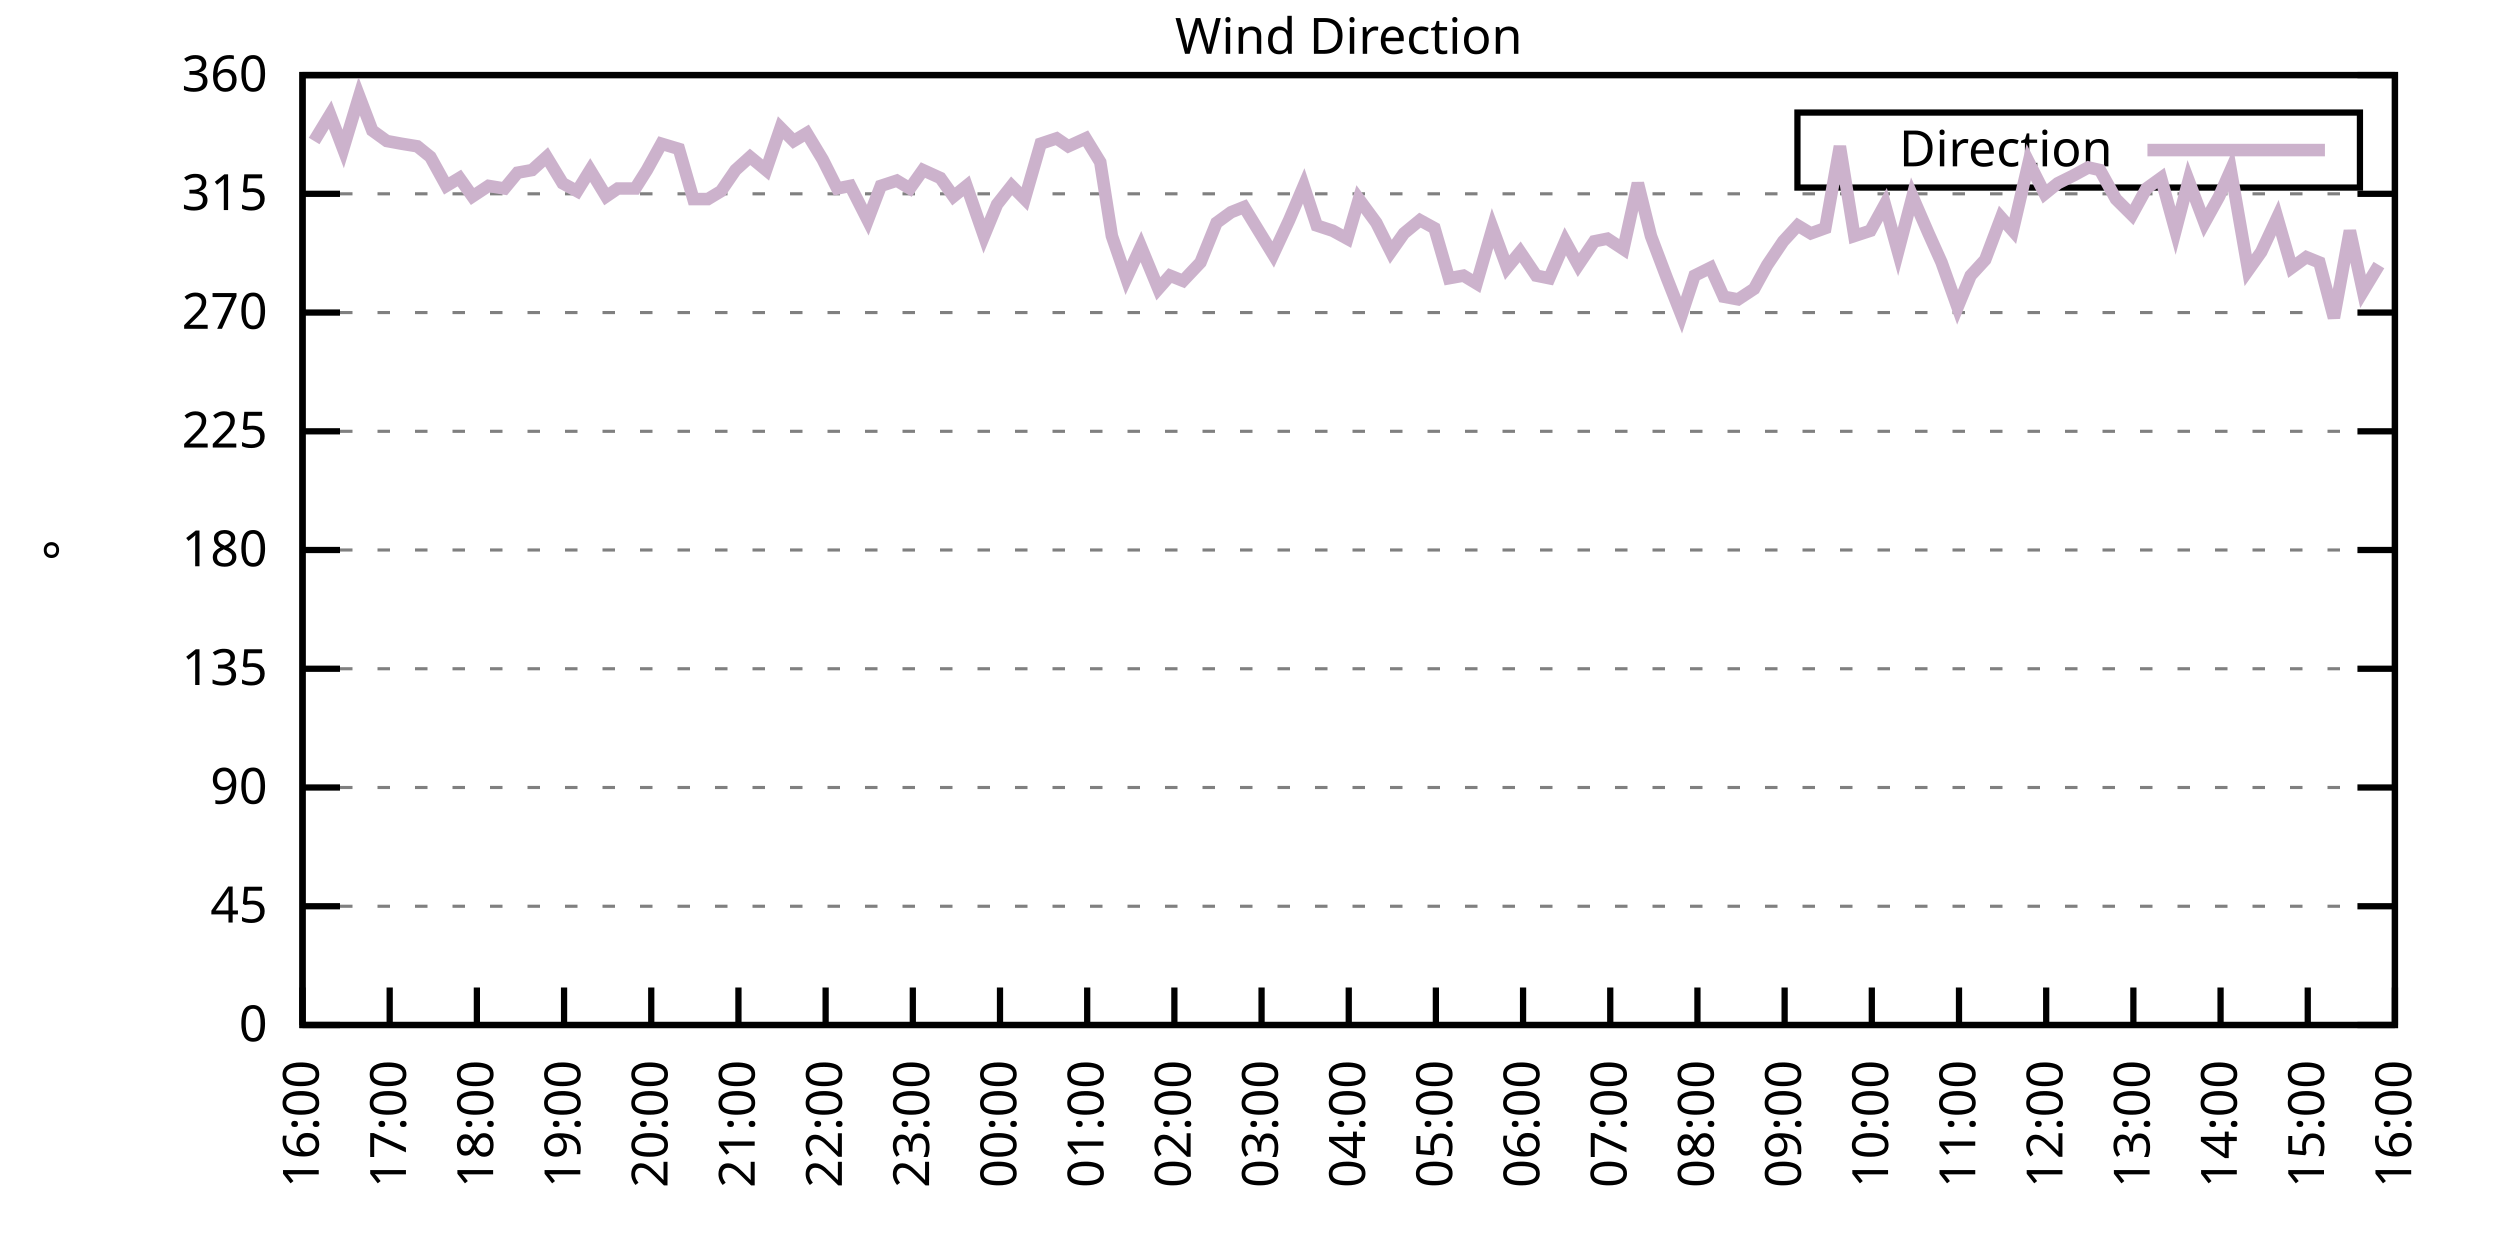
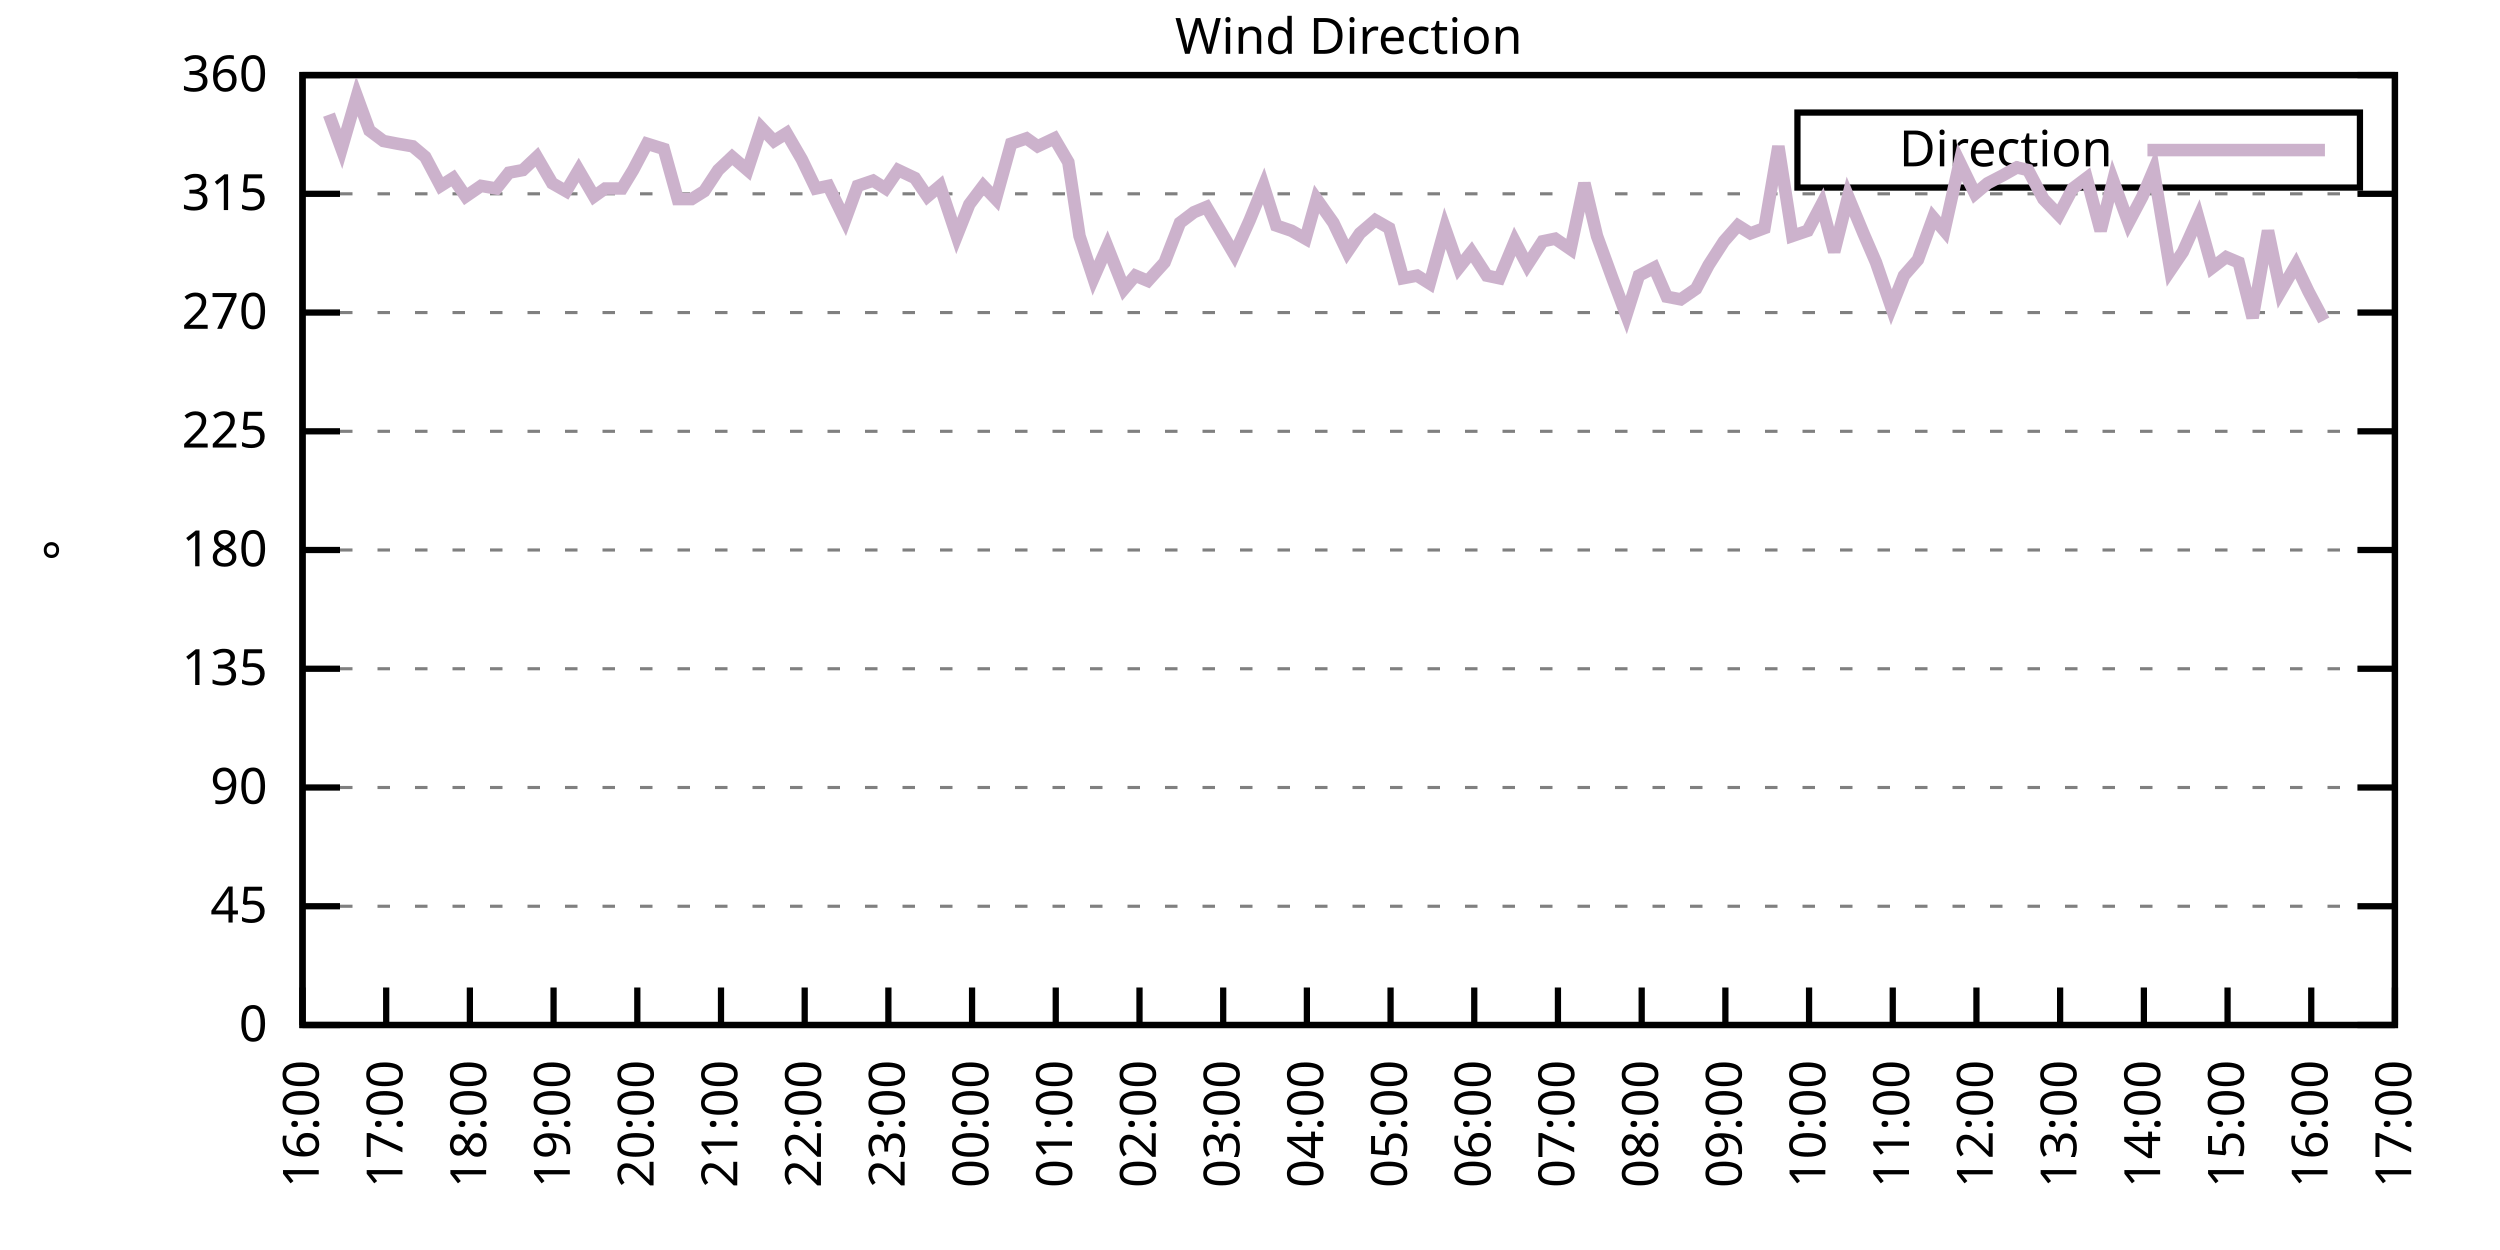
<svg xmlns="http://www.w3.org/2000/svg" xmlns:xlink="http://www.w3.org/1999/xlink" width="400" height="200" viewBox="0 0 400 200">
  <g id="gnuplot_canvas">
    <rect x="0" y="0" width="400" height="200" fill="none" />
    <defs>
      <circle id="gpDot" r="0.5" stroke-width="0.5" stroke="currentColor" />
      <path id="gpPt0" stroke-width="0.333" stroke="currentColor" d="M-1,0 h2 M0,-1 v2" />
      <path id="gpPt1" stroke-width="0.333" stroke="currentColor" d="M-1,-1 L1,1 M1,-1 L-1,1" />
      <path id="gpPt2" stroke-width="0.333" stroke="currentColor" d="M-1,0 L1,0 M0,-1 L0,1 M-1,-1 L1,1 M-1,1 L1,-1" />
      <rect id="gpPt3" stroke-width="0.333" stroke="currentColor" x="-1" y="-1" width="2" height="2" />
      <rect id="gpPt4" stroke-width="0.333" stroke="currentColor" fill="currentColor" x="-1" y="-1" width="2" height="2" />
      <circle id="gpPt5" stroke-width="0.333" stroke="currentColor" cx="0" cy="0" r="1" />
      <use xlink:href="#gpPt5" id="gpPt6" fill="currentColor" stroke="none" />
      <path id="gpPt7" stroke-width="0.333" stroke="currentColor" d="M0,-1.33 L-1.33,0.67 L1.33,0.67 z" />
      <use xlink:href="#gpPt7" id="gpPt8" fill="currentColor" stroke="none" />
      <use xlink:href="#gpPt7" id="gpPt9" stroke="currentColor" transform="rotate(180)" />
      <use xlink:href="#gpPt9" id="gpPt10" fill="currentColor" stroke="none" />
      <use xlink:href="#gpPt3" id="gpPt11" stroke="currentColor" transform="rotate(45)" />
      <use xlink:href="#gpPt11" id="gpPt12" fill="currentColor" stroke="none" />
      <path id="gpPt13" stroke-width="0.333" stroke="currentColor" d="M0,1.330 L1.265,0.411 L0.782,-1.067 L-0.782,-1.076 L-1.265,0.411 z" />
      <use xlink:href="#gpPt13" id="gpPt14" fill="currentColor" stroke="none" />
      <filter id="textbox" filterUnits="objectBoundingBox" x="0" y="0" height="1" width="1">
        <feFlood flood-color="white" flood-opacity="1" result="bgnd" />
        <feComposite in="SourceGraphic" in2="bgnd" operator="atop" />
      </filter>
      <filter id="greybox" filterUnits="objectBoundingBox" x="0" y="0" height="1" width="1">
        <feFlood flood-color="lightgrey" flood-opacity="1" result="grey" />
        <feComposite in="SourceGraphic" in2="grey" operator="atop" />
      </filter>
    </defs>
    <g fill="none" color="white" stroke="currentColor" stroke-width="1.00" stroke-linecap="butt" stroke-linejoin="miter">
</g>
    <g fill="none" color="black" stroke="currentColor" stroke-width="1.00" stroke-linecap="butt" stroke-linejoin="miter">
      <g stroke="none" shape-rendering="crispEdges">
        <polygon fill="rgb(255, 255, 255)" points="48.40,164.00 383.18,164.00 383.18,12.02 48.40,12.02 " />
      </g>
    </g>
    <g fill="none" color="black" stroke="currentColor" stroke-width="1.00" stroke-linecap="butt" stroke-linejoin="miter">
</g>
    <g fill="none" color="black" stroke="black" stroke-width="0.50" stroke-linecap="butt" stroke-linejoin="miter">
</g>
    <g fill="none" color="gray" stroke="currentColor" stroke-width="0.50" stroke-linecap="butt" stroke-linejoin="miter">
      <path stroke="gray" stroke-dasharray="2,4" class="gridline" d="M48.40,164.00 L383.19,164.00  " />
    </g>
    <g fill="none" color="gray" stroke="gray" stroke-width="1.00" stroke-linecap="butt" stroke-linejoin="miter">
</g>
    <g fill="none" color="black" stroke="currentColor" stroke-width="1.00" stroke-linecap="butt" stroke-linejoin="miter">
      <path stroke="black" d="M48.40,164.00 L54.40,164.00 M383.19,164.00 L377.19,164.00  " />
      <g transform="translate(42.80,166.60)" stroke="none" fill="black" font-family="Sans" font-size="8.00" text-anchor="end">
        <text>
          <tspan font-family="Sans"> 0</tspan>
        </text>
      </g>
    </g>
    <g fill="none" color="black" stroke="currentColor" stroke-width="1.00" stroke-linecap="butt" stroke-linejoin="miter">
</g>
    <g fill="none" color="black" stroke="black" stroke-width="0.50" stroke-linecap="butt" stroke-linejoin="miter">
</g>
    <g fill="none" color="gray" stroke="currentColor" stroke-width="0.50" stroke-linecap="butt" stroke-linejoin="miter">
      <path stroke="gray" stroke-dasharray="2,4" class="gridline" d="M48.40,145.00 L383.19,145.00  " />
    </g>
    <g fill="none" color="gray" stroke="gray" stroke-width="1.00" stroke-linecap="butt" stroke-linejoin="miter">
</g>
    <g fill="none" color="black" stroke="currentColor" stroke-width="1.00" stroke-linecap="butt" stroke-linejoin="miter">
      <path stroke="black" d="M48.40,145.00 L54.40,145.00 M383.19,145.00 L377.19,145.00  " />
      <g transform="translate(42.80,147.60)" stroke="none" fill="black" font-family="Sans" font-size="8.00" text-anchor="end">
        <text>
          <tspan font-family="Sans"> 45</tspan>
        </text>
      </g>
    </g>
    <g fill="none" color="black" stroke="currentColor" stroke-width="1.00" stroke-linecap="butt" stroke-linejoin="miter">
</g>
    <g fill="none" color="black" stroke="black" stroke-width="0.50" stroke-linecap="butt" stroke-linejoin="miter">
</g>
    <g fill="none" color="gray" stroke="currentColor" stroke-width="0.50" stroke-linecap="butt" stroke-linejoin="miter">
      <path stroke="gray" stroke-dasharray="2,4" class="gridline" d="M48.40,126.00 L383.19,126.00  " />
    </g>
    <g fill="none" color="gray" stroke="gray" stroke-width="1.00" stroke-linecap="butt" stroke-linejoin="miter">
</g>
    <g fill="none" color="black" stroke="currentColor" stroke-width="1.00" stroke-linecap="butt" stroke-linejoin="miter">
      <path stroke="black" d="M48.40,126.00 L54.40,126.00 M383.19,126.00 L377.19,126.00  " />
      <g transform="translate(42.80,128.60)" stroke="none" fill="black" font-family="Sans" font-size="8.00" text-anchor="end">
        <text>
          <tspan font-family="Sans"> 90</tspan>
        </text>
      </g>
    </g>
    <g fill="none" color="black" stroke="currentColor" stroke-width="1.00" stroke-linecap="butt" stroke-linejoin="miter">
</g>
    <g fill="none" color="black" stroke="black" stroke-width="0.50" stroke-linecap="butt" stroke-linejoin="miter">
</g>
    <g fill="none" color="gray" stroke="currentColor" stroke-width="0.50" stroke-linecap="butt" stroke-linejoin="miter">
      <path stroke="gray" stroke-dasharray="2,4" class="gridline" d="M48.40,107.00 L383.19,107.00  " />
    </g>
    <g fill="none" color="gray" stroke="gray" stroke-width="1.00" stroke-linecap="butt" stroke-linejoin="miter">
</g>
    <g fill="none" color="black" stroke="currentColor" stroke-width="1.00" stroke-linecap="butt" stroke-linejoin="miter">
      <path stroke="black" d="M48.40,107.00 L54.40,107.00 M383.19,107.00 L377.19,107.00  " />
      <g transform="translate(42.80,109.60)" stroke="none" fill="black" font-family="Sans" font-size="8.00" text-anchor="end">
        <text>
          <tspan font-family="Sans"> 135</tspan>
        </text>
      </g>
    </g>
    <g fill="none" color="black" stroke="currentColor" stroke-width="1.00" stroke-linecap="butt" stroke-linejoin="miter">
</g>
    <g fill="none" color="black" stroke="black" stroke-width="0.50" stroke-linecap="butt" stroke-linejoin="miter">
</g>
    <g fill="none" color="gray" stroke="currentColor" stroke-width="0.50" stroke-linecap="butt" stroke-linejoin="miter">
      <path stroke="gray" stroke-dasharray="2,4" class="gridline" d="M48.40,88.00 L383.19,88.00  " />
    </g>
    <g fill="none" color="gray" stroke="gray" stroke-width="1.00" stroke-linecap="butt" stroke-linejoin="miter">
</g>
    <g fill="none" color="black" stroke="currentColor" stroke-width="1.00" stroke-linecap="butt" stroke-linejoin="miter">
      <path stroke="black" d="M48.40,88.00 L54.40,88.00 M383.19,88.00 L377.19,88.00  " />
      <g transform="translate(42.80,90.60)" stroke="none" fill="black" font-family="Sans" font-size="8.00" text-anchor="end">
        <text>
          <tspan font-family="Sans"> 180</tspan>
        </text>
      </g>
    </g>
    <g fill="none" color="black" stroke="currentColor" stroke-width="1.00" stroke-linecap="butt" stroke-linejoin="miter">
</g>
    <g fill="none" color="black" stroke="black" stroke-width="0.50" stroke-linecap="butt" stroke-linejoin="miter">
</g>
    <g fill="none" color="gray" stroke="currentColor" stroke-width="0.50" stroke-linecap="butt" stroke-linejoin="miter">
      <path stroke="gray" stroke-dasharray="2,4" class="gridline" d="M48.40,69.01 L383.19,69.01  " />
    </g>
    <g fill="none" color="gray" stroke="gray" stroke-width="1.00" stroke-linecap="butt" stroke-linejoin="miter">
</g>
    <g fill="none" color="black" stroke="currentColor" stroke-width="1.00" stroke-linecap="butt" stroke-linejoin="miter">
      <path stroke="black" d="M48.40,69.01 L54.40,69.01 M383.19,69.01 L377.19,69.01  " />
      <g transform="translate(42.80,71.61)" stroke="none" fill="black" font-family="Sans" font-size="8.00" text-anchor="end">
        <text>
          <tspan font-family="Sans"> 225</tspan>
        </text>
      </g>
    </g>
    <g fill="none" color="black" stroke="currentColor" stroke-width="1.00" stroke-linecap="butt" stroke-linejoin="miter">
</g>
    <g fill="none" color="black" stroke="black" stroke-width="0.50" stroke-linecap="butt" stroke-linejoin="miter">
</g>
    <g fill="none" color="gray" stroke="currentColor" stroke-width="0.50" stroke-linecap="butt" stroke-linejoin="miter">
      <path stroke="gray" stroke-dasharray="2,4" class="gridline" d="M48.40,50.01 L383.19,50.01  " />
    </g>
    <g fill="none" color="gray" stroke="gray" stroke-width="1.00" stroke-linecap="butt" stroke-linejoin="miter">
</g>
    <g fill="none" color="black" stroke="currentColor" stroke-width="1.00" stroke-linecap="butt" stroke-linejoin="miter">
      <path stroke="black" d="M48.40,50.01 L54.40,50.01 M383.19,50.01 L377.19,50.01  " />
      <g transform="translate(42.80,52.61)" stroke="none" fill="black" font-family="Sans" font-size="8.00" text-anchor="end">
        <text>
          <tspan font-family="Sans"> 270</tspan>
        </text>
      </g>
    </g>
    <g fill="none" color="black" stroke="currentColor" stroke-width="1.00" stroke-linecap="butt" stroke-linejoin="miter">
</g>
    <g fill="none" color="black" stroke="black" stroke-width="0.50" stroke-linecap="butt" stroke-linejoin="miter">
</g>
    <g fill="none" color="gray" stroke="currentColor" stroke-width="0.50" stroke-linecap="butt" stroke-linejoin="miter">
      <path stroke="gray" stroke-dasharray="2,4" class="gridline" d="M48.40,31.01 L383.19,31.01  " />
    </g>
    <g fill="none" color="gray" stroke="gray" stroke-width="1.00" stroke-linecap="butt" stroke-linejoin="miter">
</g>
    <g fill="none" color="black" stroke="currentColor" stroke-width="1.00" stroke-linecap="butt" stroke-linejoin="miter">
      <path stroke="black" d="M48.40,31.01 L54.40,31.01 M383.19,31.01 L377.19,31.01  " />
      <g transform="translate(42.80,33.61)" stroke="none" fill="black" font-family="Sans" font-size="8.00" text-anchor="end">
        <text>
          <tspan font-family="Sans"> 315</tspan>
        </text>
      </g>
    </g>
    <g fill="none" color="black" stroke="currentColor" stroke-width="1.00" stroke-linecap="butt" stroke-linejoin="miter">
</g>
    <g fill="none" color="black" stroke="black" stroke-width="0.50" stroke-linecap="butt" stroke-linejoin="miter">
</g>
    <g fill="none" color="gray" stroke="currentColor" stroke-width="0.50" stroke-linecap="butt" stroke-linejoin="miter">
      <path stroke="gray" stroke-dasharray="2,4" class="gridline" d="M48.40,12.01 L383.19,12.01  " />
    </g>
    <g fill="none" color="gray" stroke="gray" stroke-width="1.00" stroke-linecap="butt" stroke-linejoin="miter">
</g>
    <g fill="none" color="black" stroke="currentColor" stroke-width="1.00" stroke-linecap="butt" stroke-linejoin="miter">
      <path stroke="black" d="M48.40,12.01 L54.40,12.01 M383.19,12.01 L377.19,12.01  " />
      <g transform="translate(42.80,14.61)" stroke="none" fill="black" font-family="Sans" font-size="8.00" text-anchor="end">
        <text>
          <tspan font-family="Sans"> 360</tspan>
        </text>
      </g>
    </g>
    <g fill="none" color="black" stroke="currentColor" stroke-width="1.00" stroke-linecap="butt" stroke-linejoin="miter">
      <path stroke="black" d="M48.40,164.00 L48.40,158.00  " />
      <g transform="translate(51.00,169.60) rotate(270.00)" stroke="none" fill="black" font-family="Sans" font-size="8.00" text-anchor="end">
        <text>
          <tspan font-family="Sans">16:00</tspan>
        </text>
      </g>
    </g>
    <g fill="none" color="black" stroke="currentColor" stroke-width="1.00" stroke-linecap="butt" stroke-linejoin="miter">
-       <path stroke="black" d="M62.35,164.00 L62.35,158.00  " />
-       <g transform="translate(64.95,169.60) rotate(270.00)" stroke="none" fill="black" font-family="Sans" font-size="8.00" text-anchor="end">
+       <path stroke="black" d="M61.79,164.00 L61.79,158.00  " />
+       <g transform="translate(64.39,169.60) rotate(270.00)" stroke="none" fill="black" font-family="Sans" font-size="8.00" text-anchor="end">
        <text>
          <tspan font-family="Sans">17:00</tspan>
        </text>
      </g>
    </g>
    <g fill="none" color="black" stroke="currentColor" stroke-width="1.00" stroke-linecap="butt" stroke-linejoin="miter">
-       <path stroke="black" d="M76.30,164.00 L76.30,158.00  " />
-       <g transform="translate(78.90,169.60) rotate(270.00)" stroke="none" fill="black" font-family="Sans" font-size="8.00" text-anchor="end">
+       <path stroke="black" d="M75.18,164.00 L75.18,158.00  " />
+       <g transform="translate(77.78,169.60) rotate(270.00)" stroke="none" fill="black" font-family="Sans" font-size="8.00" text-anchor="end">
        <text>
          <tspan font-family="Sans">18:00</tspan>
        </text>
      </g>
    </g>
    <g fill="none" color="black" stroke="currentColor" stroke-width="1.00" stroke-linecap="butt" stroke-linejoin="miter">
-       <path stroke="black" d="M90.25,164.00 L90.25,158.00  " />
-       <g transform="translate(92.85,169.60) rotate(270.00)" stroke="none" fill="black" font-family="Sans" font-size="8.00" text-anchor="end">
+       <path stroke="black" d="M88.57,164.00 L88.57,158.00  " />
+       <g transform="translate(91.17,169.60) rotate(270.00)" stroke="none" fill="black" font-family="Sans" font-size="8.00" text-anchor="end">
        <text>
          <tspan font-family="Sans">19:00</tspan>
        </text>
      </g>
    </g>
    <g fill="none" color="black" stroke="currentColor" stroke-width="1.00" stroke-linecap="butt" stroke-linejoin="miter">
-       <path stroke="black" d="M104.20,164.00 L104.20,158.00  " />
-       <g transform="translate(106.80,169.60) rotate(270.00)" stroke="none" fill="black" font-family="Sans" font-size="8.00" text-anchor="end">
+       <path stroke="black" d="M101.97,164.00 L101.97,158.00  " />
+       <g transform="translate(104.57,169.60) rotate(270.00)" stroke="none" fill="black" font-family="Sans" font-size="8.00" text-anchor="end">
        <text>
          <tspan font-family="Sans">20:00</tspan>
        </text>
      </g>
    </g>
    <g fill="none" color="black" stroke="currentColor" stroke-width="1.00" stroke-linecap="butt" stroke-linejoin="miter">
-       <path stroke="black" d="M118.15,164.00 L118.15,158.00  " />
-       <g transform="translate(120.75,169.60) rotate(270.00)" stroke="none" fill="black" font-family="Sans" font-size="8.00" text-anchor="end">
+       <path stroke="black" d="M115.36,164.00 L115.36,158.00  " />
+       <g transform="translate(117.96,169.60) rotate(270.00)" stroke="none" fill="black" font-family="Sans" font-size="8.00" text-anchor="end">
        <text>
          <tspan font-family="Sans">21:00</tspan>
        </text>
      </g>
    </g>
    <g fill="none" color="black" stroke="currentColor" stroke-width="1.00" stroke-linecap="butt" stroke-linejoin="miter">
-       <path stroke="black" d="M132.10,164.00 L132.10,158.00  " />
-       <g transform="translate(134.70,169.60) rotate(270.00)" stroke="none" fill="black" font-family="Sans" font-size="8.00" text-anchor="end">
+       <path stroke="black" d="M128.75,164.00 L128.75,158.00  " />
+       <g transform="translate(131.35,169.60) rotate(270.00)" stroke="none" fill="black" font-family="Sans" font-size="8.00" text-anchor="end">
        <text>
          <tspan font-family="Sans">22:00</tspan>
        </text>
      </g>
    </g>
    <g fill="none" color="black" stroke="currentColor" stroke-width="1.00" stroke-linecap="butt" stroke-linejoin="miter">
-       <path stroke="black" d="M146.05,164.00 L146.05,158.00  " />
-       <g transform="translate(148.65,169.60) rotate(270.00)" stroke="none" fill="black" font-family="Sans" font-size="8.00" text-anchor="end">
+       <path stroke="black" d="M142.14,164.00 L142.14,158.00  " />
+       <g transform="translate(144.74,169.60) rotate(270.00)" stroke="none" fill="black" font-family="Sans" font-size="8.00" text-anchor="end">
        <text>
          <tspan font-family="Sans">23:00</tspan>
        </text>
      </g>
    </g>
    <g fill="none" color="black" stroke="currentColor" stroke-width="1.00" stroke-linecap="butt" stroke-linejoin="miter">
-       <path stroke="black" d="M160.00,164.00 L160.00,158.00  " />
-       <g transform="translate(162.60,169.60) rotate(270.00)" stroke="none" fill="black" font-family="Sans" font-size="8.00" text-anchor="end">
+       <path stroke="black" d="M155.53,164.00 L155.53,158.00  " />
+       <g transform="translate(158.13,169.60) rotate(270.00)" stroke="none" fill="black" font-family="Sans" font-size="8.00" text-anchor="end">
        <text>
          <tspan font-family="Sans">00:00</tspan>
        </text>
      </g>
    </g>
    <g fill="none" color="black" stroke="currentColor" stroke-width="1.00" stroke-linecap="butt" stroke-linejoin="miter">
-       <path stroke="black" d="M173.95,164.00 L173.95,158.00  " />
-       <g transform="translate(176.55,169.60) rotate(270.00)" stroke="none" fill="black" font-family="Sans" font-size="8.00" text-anchor="end">
+       <path stroke="black" d="M168.92,164.00 L168.92,158.00  " />
+       <g transform="translate(171.52,169.60) rotate(270.00)" stroke="none" fill="black" font-family="Sans" font-size="8.00" text-anchor="end">
        <text>
          <tspan font-family="Sans">01:00</tspan>
        </text>
      </g>
    </g>
    <g fill="none" color="black" stroke="currentColor" stroke-width="1.00" stroke-linecap="butt" stroke-linejoin="miter">
-       <path stroke="black" d="M187.90,164.00 L187.90,158.00  " />
-       <g transform="translate(190.50,169.60) rotate(270.00)" stroke="none" fill="black" font-family="Sans" font-size="8.00" text-anchor="end">
+       <path stroke="black" d="M182.32,164.00 L182.32,158.00  " />
+       <g transform="translate(184.92,169.60) rotate(270.00)" stroke="none" fill="black" font-family="Sans" font-size="8.00" text-anchor="end">
        <text>
          <tspan font-family="Sans">02:00</tspan>
        </text>
      </g>
    </g>
    <g fill="none" color="black" stroke="currentColor" stroke-width="1.00" stroke-linecap="butt" stroke-linejoin="miter">
-       <path stroke="black" d="M201.85,164.00 L201.85,158.00  " />
-       <g transform="translate(204.45,169.60) rotate(270.00)" stroke="none" fill="black" font-family="Sans" font-size="8.00" text-anchor="end">
+       <path stroke="black" d="M195.71,164.00 L195.71,158.00  " />
+       <g transform="translate(198.31,169.60) rotate(270.00)" stroke="none" fill="black" font-family="Sans" font-size="8.00" text-anchor="end">
        <text>
          <tspan font-family="Sans">03:00</tspan>
        </text>
      </g>
    </g>
    <g fill="none" color="black" stroke="currentColor" stroke-width="1.00" stroke-linecap="butt" stroke-linejoin="miter">
-       <path stroke="black" d="M215.80,164.00 L215.80,158.00  " />
-       <g transform="translate(218.40,169.60) rotate(270.00)" stroke="none" fill="black" font-family="Sans" font-size="8.00" text-anchor="end">
+       <path stroke="black" d="M209.10,164.00 L209.10,158.00  " />
+       <g transform="translate(211.70,169.60) rotate(270.00)" stroke="none" fill="black" font-family="Sans" font-size="8.00" text-anchor="end">
        <text>
          <tspan font-family="Sans">04:00</tspan>
        </text>
      </g>
    </g>
    <g fill="none" color="black" stroke="currentColor" stroke-width="1.00" stroke-linecap="butt" stroke-linejoin="miter">
-       <path stroke="black" d="M229.74,164.00 L229.74,158.00  " />
-       <g transform="translate(232.34,169.60) rotate(270.00)" stroke="none" fill="black" font-family="Sans" font-size="8.00" text-anchor="end">
+       <path stroke="black" d="M222.49,164.00 L222.49,158.00  " />
+       <g transform="translate(225.09,169.60) rotate(270.00)" stroke="none" fill="black" font-family="Sans" font-size="8.00" text-anchor="end">
        <text>
          <tspan font-family="Sans">05:00</tspan>
        </text>
      </g>
    </g>
    <g fill="none" color="black" stroke="currentColor" stroke-width="1.00" stroke-linecap="butt" stroke-linejoin="miter">
-       <path stroke="black" d="M243.69,164.00 L243.69,158.00  " />
-       <g transform="translate(246.29,169.60) rotate(270.00)" stroke="none" fill="black" font-family="Sans" font-size="8.00" text-anchor="end">
+       <path stroke="black" d="M235.88,164.00 L235.88,158.00  " />
+       <g transform="translate(238.48,169.60) rotate(270.00)" stroke="none" fill="black" font-family="Sans" font-size="8.00" text-anchor="end">
        <text>
          <tspan font-family="Sans">06:00</tspan>
        </text>
      </g>
    </g>
    <g fill="none" color="black" stroke="currentColor" stroke-width="1.00" stroke-linecap="butt" stroke-linejoin="miter">
-       <path stroke="black" d="M257.64,164.00 L257.64,158.00  " />
-       <g transform="translate(260.24,169.60) rotate(270.00)" stroke="none" fill="black" font-family="Sans" font-size="8.00" text-anchor="end">
+       <path stroke="black" d="M249.27,164.00 L249.27,158.00  " />
+       <g transform="translate(251.87,169.60) rotate(270.00)" stroke="none" fill="black" font-family="Sans" font-size="8.00" text-anchor="end">
        <text>
          <tspan font-family="Sans">07:00</tspan>
        </text>
      </g>
    </g>
    <g fill="none" color="black" stroke="currentColor" stroke-width="1.00" stroke-linecap="butt" stroke-linejoin="miter">
-       <path stroke="black" d="M271.59,164.00 L271.59,158.00  " />
-       <g transform="translate(274.19,169.60) rotate(270.00)" stroke="none" fill="black" font-family="Sans" font-size="8.00" text-anchor="end">
+       <path stroke="black" d="M262.67,164.00 L262.67,158.00  " />
+       <g transform="translate(265.27,169.60) rotate(270.00)" stroke="none" fill="black" font-family="Sans" font-size="8.00" text-anchor="end">
        <text>
          <tspan font-family="Sans">08:00</tspan>
        </text>
      </g>
    </g>
    <g fill="none" color="black" stroke="currentColor" stroke-width="1.00" stroke-linecap="butt" stroke-linejoin="miter">
-       <path stroke="black" d="M285.54,164.00 L285.54,158.00  " />
-       <g transform="translate(288.14,169.60) rotate(270.00)" stroke="none" fill="black" font-family="Sans" font-size="8.00" text-anchor="end">
+       <path stroke="black" d="M276.06,164.00 L276.06,158.00  " />
+       <g transform="translate(278.66,169.60) rotate(270.00)" stroke="none" fill="black" font-family="Sans" font-size="8.00" text-anchor="end">
        <text>
          <tspan font-family="Sans">09:00</tspan>
        </text>
      </g>
    </g>
    <g fill="none" color="black" stroke="currentColor" stroke-width="1.00" stroke-linecap="butt" stroke-linejoin="miter">
-       <path stroke="black" d="M299.49,164.00 L299.49,158.00  " />
-       <g transform="translate(302.09,169.60) rotate(270.00)" stroke="none" fill="black" font-family="Sans" font-size="8.00" text-anchor="end">
+       <path stroke="black" d="M289.45,164.00 L289.45,158.00  " />
+       <g transform="translate(292.05,169.60) rotate(270.00)" stroke="none" fill="black" font-family="Sans" font-size="8.00" text-anchor="end">
        <text>
          <tspan font-family="Sans">10:00</tspan>
        </text>
      </g>
    </g>
    <g fill="none" color="black" stroke="currentColor" stroke-width="1.00" stroke-linecap="butt" stroke-linejoin="miter">
-       <path stroke="black" d="M313.44,164.00 L313.44,158.00  " />
-       <g transform="translate(316.04,169.60) rotate(270.00)" stroke="none" fill="black" font-family="Sans" font-size="8.00" text-anchor="end">
+       <path stroke="black" d="M302.84,164.00 L302.84,158.00  " />
+       <g transform="translate(305.44,169.60) rotate(270.00)" stroke="none" fill="black" font-family="Sans" font-size="8.00" text-anchor="end">
        <text>
          <tspan font-family="Sans">11:00</tspan>
        </text>
      </g>
    </g>
    <g fill="none" color="black" stroke="currentColor" stroke-width="1.00" stroke-linecap="butt" stroke-linejoin="miter">
-       <path stroke="black" d="M327.39,164.00 L327.39,158.00  " />
-       <g transform="translate(329.99,169.60) rotate(270.00)" stroke="none" fill="black" font-family="Sans" font-size="8.00" text-anchor="end">
+       <path stroke="black" d="M316.23,164.00 L316.23,158.00  " />
+       <g transform="translate(318.83,169.60) rotate(270.00)" stroke="none" fill="black" font-family="Sans" font-size="8.00" text-anchor="end">
        <text>
          <tspan font-family="Sans">12:00</tspan>
        </text>
      </g>
    </g>
    <g fill="none" color="black" stroke="currentColor" stroke-width="1.00" stroke-linecap="butt" stroke-linejoin="miter">
-       <path stroke="black" d="M341.34,164.00 L341.34,158.00  " />
-       <g transform="translate(343.94,169.60) rotate(270.00)" stroke="none" fill="black" font-family="Sans" font-size="8.00" text-anchor="end">
+       <path stroke="black" d="M329.62,164.00 L329.62,158.00  " />
+       <g transform="translate(332.22,169.60) rotate(270.00)" stroke="none" fill="black" font-family="Sans" font-size="8.00" text-anchor="end">
        <text>
          <tspan font-family="Sans">13:00</tspan>
        </text>
      </g>
    </g>
    <g fill="none" color="black" stroke="currentColor" stroke-width="1.00" stroke-linecap="butt" stroke-linejoin="miter">
-       <path stroke="black" d="M355.29,164.00 L355.29,158.00  " />
-       <g transform="translate(357.89,169.60) rotate(270.00)" stroke="none" fill="black" font-family="Sans" font-size="8.00" text-anchor="end">
+       <path stroke="black" d="M343.02,164.00 L343.02,158.00  " />
+       <g transform="translate(345.62,169.60) rotate(270.00)" stroke="none" fill="black" font-family="Sans" font-size="8.00" text-anchor="end">
        <text>
          <tspan font-family="Sans">14:00</tspan>
        </text>
      </g>
    </g>
    <g fill="none" color="black" stroke="currentColor" stroke-width="1.00" stroke-linecap="butt" stroke-linejoin="miter">
-       <path stroke="black" d="M369.24,164.00 L369.24,158.00  " />
-       <g transform="translate(371.84,169.60) rotate(270.00)" stroke="none" fill="black" font-family="Sans" font-size="8.00" text-anchor="end">
+       <path stroke="black" d="M356.41,164.00 L356.41,158.00  " />
+       <g transform="translate(359.01,169.60) rotate(270.00)" stroke="none" fill="black" font-family="Sans" font-size="8.00" text-anchor="end">
        <text>
          <tspan font-family="Sans">15:00</tspan>
+         </text>
+       </g>
+     </g>
+     <g fill="none" color="black" stroke="currentColor" stroke-width="1.00" stroke-linecap="butt" stroke-linejoin="miter">
+       <path stroke="black" d="M369.80,164.00 L369.80,158.00  " />
+       <g transform="translate(372.40,169.60) rotate(270.00)" stroke="none" fill="black" font-family="Sans" font-size="8.00" text-anchor="end">
+         <text>
+           <tspan font-family="Sans">16:00</tspan>
        </text>
      </g>
    </g>
    <g fill="none" color="black" stroke="currentColor" stroke-width="1.00" stroke-linecap="butt" stroke-linejoin="miter">
      <path stroke="black" d="M383.19,164.00 L383.19,158.00  " />
      <g transform="translate(385.79,169.60) rotate(270.00)" stroke="none" fill="black" font-family="Sans" font-size="8.00" text-anchor="end">
        <text>
-           <tspan font-family="Sans">16:00</tspan>
+           <tspan font-family="Sans">17:00</tspan>
        </text>
      </g>
    </g>
    <g fill="none" color="black" stroke="currentColor" stroke-width="1.00" stroke-linecap="butt" stroke-linejoin="miter">
</g>
    <g fill="none" color="black" stroke="currentColor" stroke-width="1.00" stroke-linecap="butt" stroke-linejoin="miter">
      <path stroke="black" d="M48.40,12.01 L48.40,164.00 L383.19,164.00 L383.19,12.01 L48.40,12.01 Z  " />
    </g>
    <g fill="none" color="black" stroke="currentColor" stroke-width="1.00" stroke-linecap="butt" stroke-linejoin="miter">
</g>
    <g fill="none" color="black" stroke="currentColor" stroke-width="1.00" stroke-linecap="butt" stroke-linejoin="miter">
      <path stroke="black" d="M287.59,30.01 L287.59,18.01 L377.59,18.01 L377.59,30.01 L287.59,30.01 Z  " />
    </g>
    <g id="Wind_direction_plot_1">
      <g fill="none" color="white" stroke="black" stroke-width="2.00" stroke-linecap="butt" stroke-linejoin="miter">
</g>
      <g fill="none" color="black" stroke="currentColor" stroke-width="2.00" stroke-linecap="butt" stroke-linejoin="miter">
        <g transform="translate(337.99,26.61)" stroke="none" fill="black" font-family="Sans" font-size="8.00" text-anchor="end">
          <text>
            <tspan font-family="Sans">Direction</tspan>
          </text>
        </g>
      </g>
      <g fill="none" color="black" stroke="currentColor" stroke-width="2.00" stroke-linecap="butt" stroke-linejoin="miter">
-         <path stroke="rgb(204, 178, 204)" d="M343.59,24.01 L371.99,24.01 M50.26,22.56 L52.82,18.34 L54.91,23.83 L57.47,15.39 L59.56,20.88 L61.88,22.56   L64.21,22.99 L66.77,23.41 L68.86,25.10 L71.42,29.74 L73.51,28.48 L75.60,31.43 L78.16,29.74 L80.72,30.16   L82.81,27.63 L85.13,27.21 L87.46,25.10 L90.02,29.32 L92.34,30.59 L94.43,27.21 L96.99,31.43 L98.85,30.16   L101.64,30.16 L103.50,27.21 L105.83,22.99 L108.62,23.83 L110.94,31.85 L113.27,31.85 L115.36,30.59 L117.68,27.21   L120.01,25.10 L122.57,27.21 L124.89,20.45 L126.98,22.56 L129.08,21.30 L131.63,25.52 L133.96,30.16 L136.05,29.74   L138.84,35.23 L140.93,29.74 L143.49,28.90 L145.58,30.16 L147.67,27.21 L150.46,28.48 L152.56,31.43 L154.65,29.74   L157.44,37.76 L159.53,32.70 L161.86,29.74 L163.95,31.85 L166.51,22.99 L169.06,22.14 L170.92,23.41 L173.71,22.14   L176.04,25.94 L177.90,37.76 L180.22,44.52 L182.55,39.45 L185.34,46.21 L187.20,44.10 L189.29,44.94 L192.08,41.99   L194.64,35.65 L196.96,33.96 L199.06,33.12 L201.38,36.92 L203.71,40.72 L206.26,35.23 L208.59,29.74 L210.68,36.08   L213.24,36.92 L215.56,38.19 L217.42,31.85 L220.21,35.65 L222.54,40.30 L224.63,37.34 L227.19,35.23 L229.51,36.50   L231.84,44.52 L234.16,44.10 L236.25,45.36 L238.81,36.50 L241.14,42.83 L243.23,40.30 L245.79,44.10 L247.88,44.52   L250.44,38.61 L252.53,42.41 L255.09,38.61 L257.18,38.19 L259.74,39.87 L262.06,29.32 L264.15,37.76 L266.71,44.52   L269.04,50.43 L271.13,44.10 L273.69,42.83 L275.78,47.47 L278.10,47.90 L280.66,46.21 L282.75,42.41 L285.31,38.61   L287.64,36.08 L289.73,37.34 L292.05,36.50 L294.38,23.41 L296.70,37.76 L299.26,36.92 L301.58,32.70 L303.68,40.30   L306.00,31.43 L308.56,37.34 L310.65,41.99 L313.21,49.16 L315.30,44.10 L317.63,41.56 L320.18,34.81 L322.04,36.92   L324.60,25.94 L327.16,31.01 L329.25,29.32 L331.81,28.05 L334.13,26.79 L335.99,27.21 L338.55,31.85 L341.11,34.39   L343.43,30.16 L345.76,28.48 L348.08,36.92 L350.18,28.90 L352.73,35.65 L355.06,31.43 L356.92,27.21 L359.71,43.25   L361.80,40.30 L364.36,34.81 L366.68,42.83 L369.01,41.14 L371.10,41.99 L373.43,50.85 L375.98,36.92 L378.08,46.63   L380.63,42.41  " />
+         <path stroke="rgb(204, 178, 204)" d="M343.59,24.01 L371.99,24.01 M52.64,18.34 L54.65,23.83 L57.10,15.39 L59.11,20.88 L61.35,22.56 L63.58,22.99   L66.03,23.41 L68.04,25.10 L70.50,29.74 L72.50,28.48 L74.51,31.43 L76.97,29.74 L79.42,30.16 L81.43,27.63   L83.66,27.21 L85.90,25.10 L88.35,29.32 L90.58,30.59 L92.59,27.21 L95.05,31.43 L96.83,30.16 L99.51,30.16   L101.30,27.21 L103.53,22.99 L106.21,23.83 L108.44,31.85 L110.67,31.85 L112.68,30.59 L114.91,27.21 L117.14,25.10   L119.60,27.21 L121.83,20.45 L123.84,22.56 L125.85,21.30 L128.30,25.52 L130.54,30.16 L132.54,29.74 L135.22,35.23   L137.23,29.74 L139.69,28.90 L141.69,30.16 L143.70,27.21 L146.38,28.48 L148.39,31.43 L150.40,29.74 L153.08,37.76   L155.09,32.70 L157.32,29.74 L159.33,31.85 L161.78,22.99 L164.24,22.14 L166.02,23.41 L168.70,22.14 L170.93,25.94   L172.72,37.76 L174.95,44.52 L177.18,39.45 L179.86,46.21 L181.65,44.10 L183.66,44.94 L186.33,41.99 L188.79,35.65   L191.02,33.96 L193.03,33.12 L195.26,36.92 L197.49,40.72 L199.95,35.23 L202.18,29.74 L204.19,36.08 L206.64,36.92   L208.88,38.19 L210.66,31.85 L213.34,35.65 L215.57,40.30 L217.58,37.34 L220.04,35.23 L222.27,36.50 L224.50,44.52   L226.73,44.10 L228.74,45.36 L231.20,36.50 L233.43,42.83 L235.44,40.30 L237.89,44.10 L239.90,44.52 L242.36,38.61   L244.36,42.41 L246.82,38.61 L248.83,38.19 L251.28,39.87 L253.51,29.32 L255.52,37.76 L257.98,44.52 L260.21,50.43   L262.22,44.10 L264.67,42.83 L266.68,47.47 L268.92,47.90 L271.37,46.21 L273.38,42.41 L275.83,38.61 L278.07,36.08   L280.07,37.34 L282.31,36.50 L284.54,23.41 L286.77,37.76 L289.23,36.92 L291.46,32.70 L293.47,40.30 L295.70,31.43   L298.15,37.34 L300.16,41.99 L302.62,49.16 L304.63,44.10 L306.86,41.56 L309.31,34.81 L311.10,36.92 L313.55,25.94   L316.01,31.01 L318.02,29.32 L320.47,28.05 L322.70,26.79 L324.49,27.21 L326.95,31.85 L329.40,34.39 L331.63,30.16   L333.86,28.48 L336.10,36.92 L338.10,28.90 L340.56,35.65 L342.79,31.43 L344.58,27.21 L347.26,43.25 L349.26,40.30   L351.72,34.81 L353.95,42.83 L356.18,41.14 L358.19,41.99 L360.42,50.85 L362.88,36.92 L364.89,46.63 L367.34,42.41   L369.35,46.63 L371.81,51.27  " />
      </g>
    </g>
    <g fill="none" color="black" stroke="currentColor" stroke-width="2.00" stroke-linecap="butt" stroke-linejoin="miter">
</g>
    <g fill="none" color="black" stroke="black" stroke-width="1.00" stroke-linecap="butt" stroke-linejoin="miter">
</g>
    <g fill="none" color="black" stroke="currentColor" stroke-width="1.00" stroke-linecap="butt" stroke-linejoin="miter">
      <path stroke="black" d="M48.40,12.01 L48.40,164.00 L383.19,164.00 L383.19,12.01 L48.40,12.01 Z  " />
      <g transform="translate(12.80,88.01) rotate(270.00)" stroke="none" fill="black" font-family="Sans" font-size="8.00" text-anchor="middle">
        <text>
          <tspan font-family="Sans">°</tspan>
        </text>
      </g>
    </g>
    <g fill="none" color="black" stroke="currentColor" stroke-width="1.00" stroke-linecap="butt" stroke-linejoin="miter">
</g>
    <g fill="none" color="black" stroke="currentColor" stroke-width="1.00" stroke-linecap="butt" stroke-linejoin="miter">
      <g transform="translate(215.79,8.61)" stroke="none" fill="black" font-family="Sans" font-size="8.00" text-anchor="middle">
        <text>
          <tspan font-family="Sans">Wind Direction</tspan>
        </text>
      </g>
    </g>
    <g fill="none" color="black" stroke="currentColor" stroke-width="1.00" stroke-linecap="butt" stroke-linejoin="miter">
</g>
  </g>
</svg>
